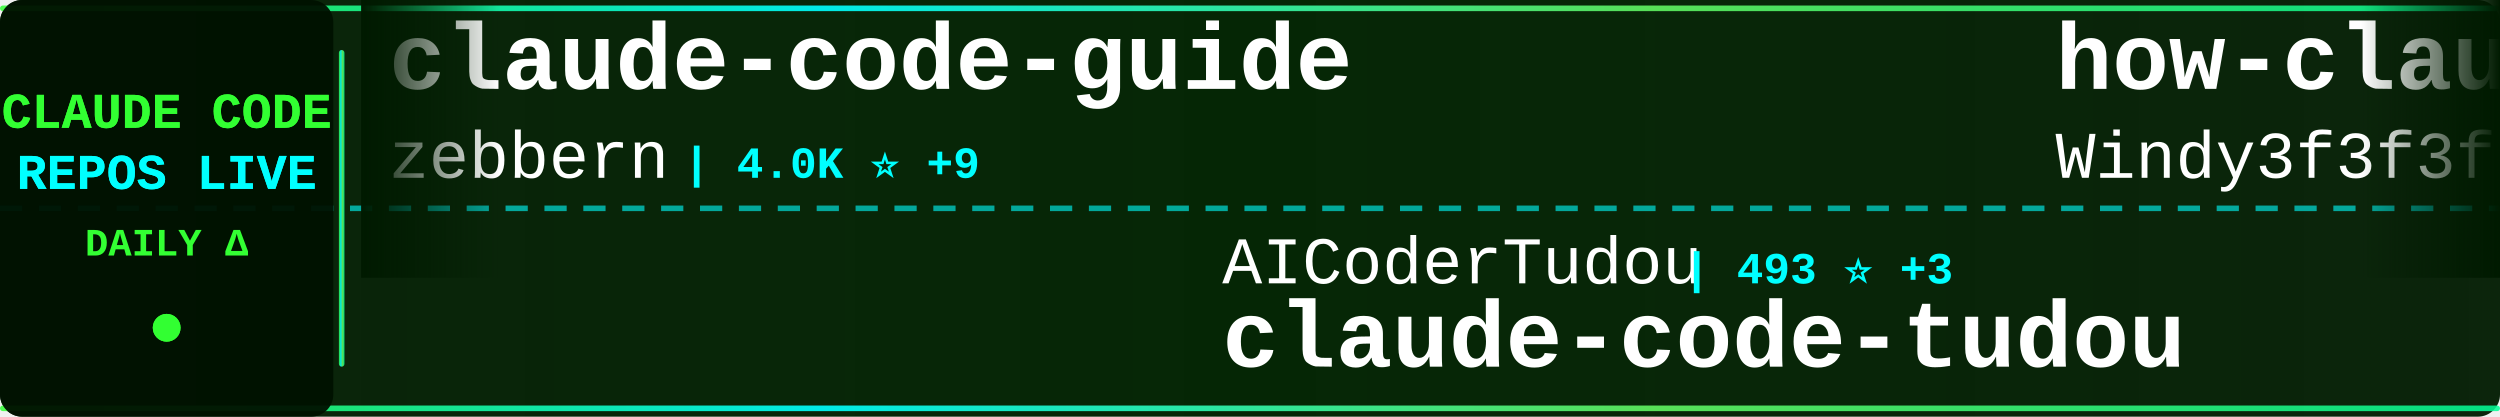
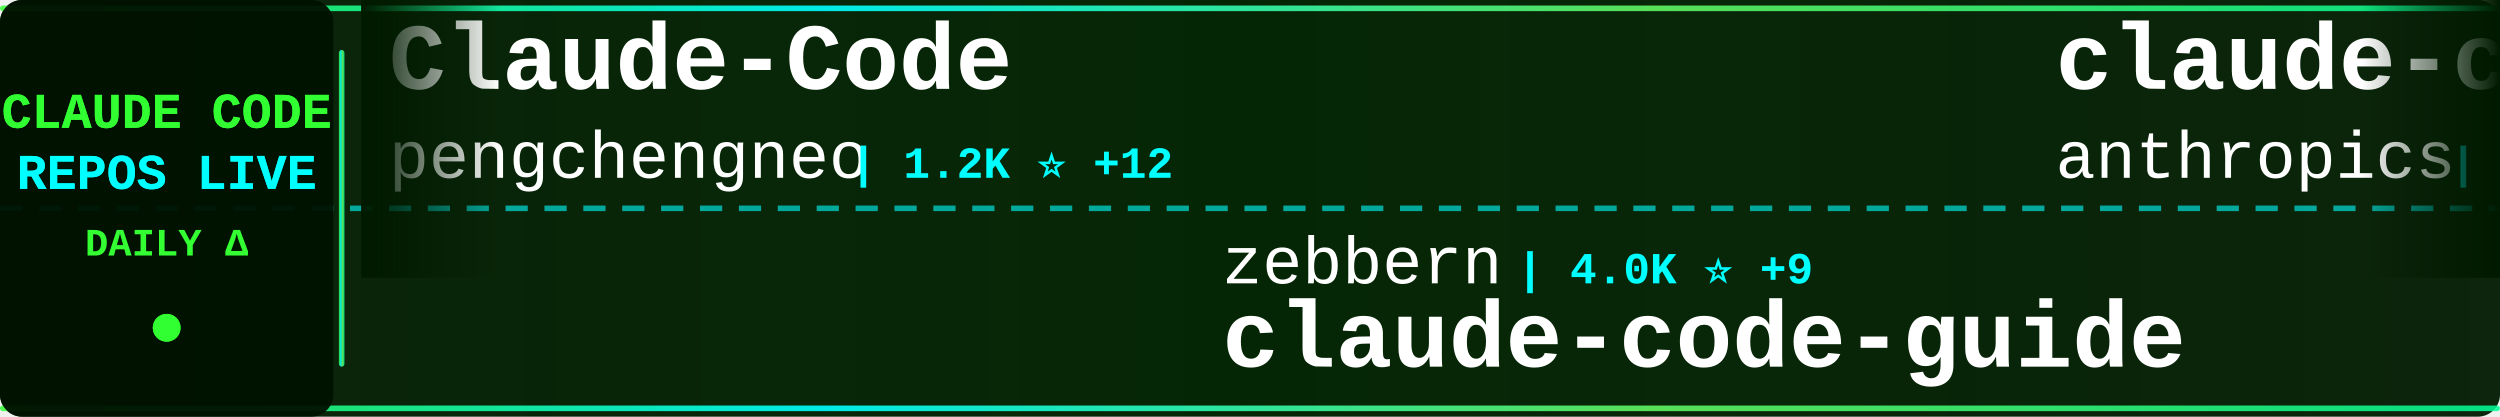
<svg xmlns="http://www.w3.org/2000/svg" width="900" height="150">
  <defs>
    <linearGradient id="tickerBg" x1="0%" y1="0%" x2="100%" y2="0%">
      <stop offset="0%" style="stop-color:#001a00;stop-opacity:0.95" />
      <stop offset="50%" style="stop-color:#002200;stop-opacity:0.98" />
      <stop offset="100%" style="stop-color:#001a00;stop-opacity:0.95" />
    </linearGradient>
    <linearGradient id="borderGrad" x1="0%" y1="0%" x2="100%" y2="0%">
      <stop offset="0%" style="stop-color:#33ff33;stop-opacity:0.85">
        <animate attributeName="stop-opacity" values="0.85;1;0.85" dur="2s" repeatCount="indefinite" />
      </stop>
      <stop offset="33%" style="stop-color:#00ffff;stop-opacity:0.9">
        <animate attributeName="stop-opacity" values="0.9;1;0.9" dur="2.2s" repeatCount="indefinite" />
      </stop>
      <stop offset="66%" style="stop-color:#66ff66;stop-opacity:0.85">
        <animate attributeName="stop-opacity" values="0.85;1;0.85" dur="1.8s" repeatCount="indefinite" />
      </stop>
      <stop offset="100%" style="stop-color:#00ff99;stop-opacity:0.85">
        <animate attributeName="stop-opacity" values="0.85;1;0.85" dur="2s" repeatCount="indefinite" />
      </stop>
    </linearGradient>
    <filter id="textGlow">
      <feGaussianBlur stdDeviation="0.1" result="coloredBlur" />
      <feMerge>
        <feMergeNode in="coloredBlur" />
        <feMergeNode in="SourceGraphic" />
      </feMerge>
    </filter>
    <filter id="metricGlow">
      <feGaussianBlur stdDeviation="0.2" result="coloredBlur" />
      <feMerge>
        <feMergeNode in="coloredBlur" />
        <feMergeNode in="SourceGraphic" />
      </feMerge>
    </filter>
    <linearGradient id="leftFade" x1="0%" y1="0%" x2="100%" y2="0%">
      <stop offset="0%" style="stop-color:#001a00;stop-opacity:1" />
      <stop offset="100%" style="stop-color:#001a00;stop-opacity:0" />
    </linearGradient>
    <linearGradient id="rightFade" x1="0%" y1="0%" x2="100%" y2="0%">
      <stop offset="0%" style="stop-color:#001a00;stop-opacity:0" />
      <stop offset="100%" style="stop-color:#001a00;stop-opacity:1" />
    </linearGradient>
  </defs>
  <rect width="900" height="150" fill="url(#tickerBg)" rx="8" />
  <rect x="0" y="2" width="900" height="2" fill="url(#borderGrad)" rx="1" />
  <rect x="0" y="146" width="900" height="2" fill="url(#borderGrad)" rx="1" />
  <line x1="0" y1="75" x2="900" y2="75" stroke="#00ffff" stroke-width="2" stroke-dasharray="8 6" opacity="0.6" />
  <rect x="0" y="0" width="120" height="150" fill="#001100" opacity="0.95" rx="8" />
  <text x="60" y="46" font-family="'Courier New', monospace" font-size="18" font-weight="bold" fill="#33ff33" text-anchor="middle" filter="url(#textGlow)">
    CLAUDE CODE
  </text>
  <text x="60" y="68" font-family="'Courier New', monospace" font-size="18" font-weight="bold" fill="#00ffff" text-anchor="middle" filter="url(#textGlow)">
    REPOS LIVE
  </text>
  <text x="60" y="92" font-family="'Courier New', monospace" font-size="14" font-weight="bold" fill="#33ff33" text-anchor="middle">
    DAILY Δ
  </text>
  <circle cx="60" cy="118" r="5" fill="#33ff33" filter="url(#metricGlow)">
    <animate attributeName="r" values="4;6;4" dur="1.5s" repeatCount="indefinite" />
    <animate attributeName="opacity" values="0.6;1;0.6" dur="1.5s" repeatCount="indefinite" />
  </circle>
  <rect x="122" y="18" width="2" height="114" fill="url(#borderGrad)" rx="1" />
  <clipPath id="tickerClip">
    <rect x="130" y="0" width="770" height="150" />
  </clipPath>
  <g clip-path="url(#tickerClip)">
    <g id="tickerItems">
      <animateTransform attributeName="transform" attributeType="XML" type="translate" from="0 0" to="-3000 0" dur="54s" repeatCount="indefinite" />
      <g transform="translate(0, 0)">
-         <text x="140" y="32" font-family="'Courier New', monospace" font-size="34" font-weight="bold" fill="#ffffff">claude-code-guide</text>
-         <text x="140" y="64" font-family="'Courier New', monospace" font-size="24" font-weight="normal" fill="#ffffff" opacity="1.0">zebbern</text>
-         <text x="246" y="64" font-family="'Courier New', monospace" font-size="16" font-weight="bold" fill="#00ffff"> | 4.0K ⭐ +9</text>
+         <text x="140" y="32" font-family="'Courier New', monospace" font-size="34" font-weight="bold" fill="#ffffff">Claude-Code</text>
+         <text x="140" y="64" font-family="'Courier New', monospace" font-size="24" font-weight="normal" fill="#ffffff" opacity="1.0">pengchengneo</text>
+         <text x="306" y="64" font-family="'Courier New', monospace" font-size="16" font-weight="bold" fill="#00ffff"> | 1.2K ⭐ +12</text>
      </g>
      <g transform="translate(300, 0)">
-         <text x="140" y="102" font-family="'Courier New', monospace" font-size="24" font-weight="normal" fill="#ffffff" opacity="1.0">AICoderTudou</text>
-         <text x="306" y="102" font-family="'Courier New', monospace" font-size="16" font-weight="bold" fill="#00ffff"> | 493 ⭐ +3</text>
-         <text x="140" y="132" font-family="'Courier New', monospace" font-size="34" font-weight="bold" fill="#ffffff">claude-code-tudou</text>
+         <text x="140" y="102" font-family="'Courier New', monospace" font-size="24" font-weight="normal" fill="#ffffff" opacity="1.0">zebbern</text>
+         <text x="246" y="102" font-family="'Courier New', monospace" font-size="16" font-weight="bold" fill="#00ffff"> | 4.0K ⭐ +9</text>
+         <text x="140" y="132" font-family="'Courier New', monospace" font-size="34" font-weight="bold" fill="#ffffff">claude-code-guide</text>
      </g>
      <g transform="translate(600, 0)">
-         <text x="140" y="32" font-family="'Courier New', monospace" font-size="34" font-weight="bold" fill="#ffffff">how-claude-code-works</text>
-         <text x="140" y="64" font-family="'Courier New', monospace" font-size="24" font-weight="normal" fill="#ffffff" opacity="1.0">Windy3f3f3f3f</text>
-         <text x="318" y="64" font-family="'Courier New', monospace" font-size="16" font-weight="bold" fill="#00ffff"> | 2.0K ⭐ +14</text>
+         <text x="140" y="32" font-family="'Courier New', monospace" font-size="34" font-weight="bold" fill="#ffffff">claude-code-security-rev...</text>
+         <text x="140" y="64" font-family="'Courier New', monospace" font-size="24" font-weight="normal" fill="#ffffff" opacity="1.0">anthropics</text>
+         <text x="282" y="64" font-family="'Courier New', monospace" font-size="16" font-weight="bold" fill="#00ffff"> | 4.3K ⭐ +9</text>
      </g>
      <g transform="translate(900, 0)">
-         <text x="140" y="102" font-family="'Courier New', monospace" font-size="24" font-weight="normal" fill="#ffffff" opacity="1.0">ChinaSiro</text>
-         <text x="270" y="102" font-family="'Courier New', monospace" font-size="16" font-weight="bold" fill="#00ffff"> | 9.0K ⭐ +14</text>
-         <text x="140" y="132" font-family="'Courier New', monospace" font-size="34" font-weight="bold" fill="#ffffff">claude-code-sourcemap</text>
+         <text x="140" y="102" font-family="'Courier New', monospace" font-size="24" font-weight="normal" fill="#ffffff" opacity="1.0">chauncygu</text>
+         <text x="270" y="102" font-family="'Courier New', monospace" font-size="16" font-weight="bold" fill="#00ffff"> | 2.2K ⭐ +19</text>
+         <text x="140" y="132" font-family="'Courier New', monospace" font-size="34" font-weight="bold" fill="#ffffff">collection-claude-code-s...</text>
      </g>
      <g transform="translate(1200, 0)">
-         <text x="140" y="32" font-family="'Courier New', monospace" font-size="34" font-weight="bold" fill="#ffffff">Claude-code</text>
-         <text x="140" y="64" font-family="'Courier New', monospace" font-size="24" font-weight="normal" fill="#ffffff" opacity="1.0">zstmfhy</text>
-         <text x="246" y="64" font-family="'Courier New', monospace" font-size="16" font-weight="bold" fill="#00ffff"> | 191 ⭐</text>
+         <text x="140" y="32" font-family="'Courier New', monospace" font-size="34" font-weight="bold" fill="#ffffff">CLIProxyAPI</text>
+         <text x="140" y="64" font-family="'Courier New', monospace" font-size="24" font-weight="normal" fill="#ffffff" opacity="1.0">router-for-me</text>
+         <text x="318" y="64" font-family="'Courier New', monospace" font-size="16" font-weight="bold" fill="#00ffff"> | 27.8K ⭐ +236</text>
      </g>
      <g transform="translate(1500, 0)">
-         <text x="140" y="102" font-family="'Courier New', monospace" font-size="24" font-weight="normal" fill="#ffffff" opacity="1.0">chauncygu</text>
-         <text x="270" y="102" font-family="'Courier New', monospace" font-size="16" font-weight="bold" fill="#00ffff"> | 2.2K ⭐ +15</text>
-         <text x="140" y="132" font-family="'Courier New', monospace" font-size="34" font-weight="bold" fill="#ffffff">collection-claude-code-s...</text>
+         <text x="140" y="102" font-family="'Courier New', monospace" font-size="24" font-weight="normal" fill="#ffffff" opacity="1.0">oboard</text>
+         <text x="234" y="102" font-family="'Courier New', monospace" font-size="16" font-weight="bold" fill="#00ffff"> | 3.0K ⭐ +9</text>
+         <text x="140" y="132" font-family="'Courier New', monospace" font-size="34" font-weight="bold" fill="#ffffff">claude-code-rev</text>
      </g>
      <g transform="translate(1800, 0)">
-         <text x="140" y="32" font-family="'Courier New', monospace" font-size="34" font-weight="bold" fill="#ffffff">claude-code-source-code</text>
-         <text x="140" y="64" font-family="'Courier New', monospace" font-size="24" font-weight="normal" fill="#ffffff" opacity="1.0">777genius</text>
-         <text x="270" y="64" font-family="'Courier New', monospace" font-size="16" font-weight="bold" fill="#00ffff"> | 899 ⭐ +1</text>
+         <text x="140" y="32" font-family="'Courier New', monospace" font-size="34" font-weight="bold" fill="#ffffff">claude-task-master</text>
+         <text x="140" y="64" font-family="'Courier New', monospace" font-size="24" font-weight="normal" fill="#ffffff" opacity="1.0">eyaltoledano</text>
+         <text x="306" y="64" font-family="'Courier New', monospace" font-size="16" font-weight="bold" fill="#00ffff"> | 26.7K ⭐ +54</text>
      </g>
      <g transform="translate(2100, 0)">
-         <text x="140" y="102" font-family="'Courier New', monospace" font-size="24" font-weight="normal" fill="#ffffff" opacity="1.0">Hyper66666</text>
-         <text x="282" y="102" font-family="'Courier New', monospace" font-size="16" font-weight="bold" fill="#00ffff"> | 208 ⭐</text>
-         <text x="140" y="132" font-family="'Courier New', monospace" font-size="34" font-weight="bold" fill="#ffffff">claude-code-sourcemap</text>
+         <text x="140" y="102" font-family="'Courier New', monospace" font-size="24" font-weight="normal" fill="#ffffff" opacity="1.0">disler</text>
+         <text x="234" y="102" font-family="'Courier New', monospace" font-size="16" font-weight="bold" fill="#00ffff"> | 3.5K ⭐ +2</text>
+         <text x="140" y="132" font-family="'Courier New', monospace" font-size="34" font-weight="bold" fill="#ffffff">claude-code-hooks-master...</text>
      </g>
      <g transform="translate(2400, 0)">
-         <text x="140" y="32" font-family="'Courier New', monospace" font-size="34" font-weight="bold" fill="#ffffff">claude-code-best-practic...</text>
-         <text x="140" y="64" font-family="'Courier New', monospace" font-size="24" font-weight="normal" fill="#ffffff" opacity="1.0">shanraisshan</text>
-         <text x="306" y="64" font-family="'Courier New', monospace" font-size="16" font-weight="bold" fill="#00ffff"> | 47.2K ⭐ +259</text>
+         <text x="140" y="32" font-family="'Courier New', monospace" font-size="34" font-weight="bold" fill="#ffffff">claude-code-action</text>
+         <text x="140" y="64" font-family="'Courier New', monospace" font-size="24" font-weight="normal" fill="#ffffff" opacity="1.0">anthropics</text>
+         <text x="282" y="64" font-family="'Courier New', monospace" font-size="16" font-weight="bold" fill="#00ffff"> | 7.2K ⭐ +25</text>
      </g>
      <g transform="translate(2700, 0)">
-         <text x="140" y="102" font-family="'Courier New', monospace" font-size="24" font-weight="normal" fill="#ffffff" opacity="1.0">ponponon</text>
-         <text x="258" y="102" font-family="'Courier New', monospace" font-size="16" font-weight="bold" fill="#00ffff"> | 2.2K ⭐ +3</text>
-         <text x="140" y="132" font-family="'Courier New', monospace" font-size="34" font-weight="bold" fill="#ffffff">claude_code_src</text>
+         <text x="140" y="102" font-family="'Courier New', monospace" font-size="24" font-weight="normal" fill="#ffffff" opacity="1.0">farion1231</text>
+         <text x="282" y="102" font-family="'Courier New', monospace" font-size="16" font-weight="bold" fill="#00ffff"> | 48.7K ⭐ +668</text>
+         <text x="140" y="132" font-family="'Courier New', monospace" font-size="34" font-weight="bold" fill="#ffffff">cc-switch</text>
      </g>
      <g transform="translate(3000, 0)">
-         <text x="140" y="32" font-family="'Courier New', monospace" font-size="34" font-weight="bold" fill="#ffffff">claude-code-guide</text>
-         <text x="140" y="64" font-family="'Courier New', monospace" font-size="24" font-weight="normal" fill="#ffffff" opacity="1.0">zebbern</text>
-         <text x="246" y="64" font-family="'Courier New', monospace" font-size="16" font-weight="bold" fill="#00ffff"> | 4.0K ⭐ +9</text>
+         <text x="140" y="32" font-family="'Courier New', monospace" font-size="34" font-weight="bold" fill="#ffffff">Claude-Code</text>
+         <text x="140" y="64" font-family="'Courier New', monospace" font-size="24" font-weight="normal" fill="#ffffff" opacity="1.0">pengchengneo</text>
+         <text x="306" y="64" font-family="'Courier New', monospace" font-size="16" font-weight="bold" fill="#00ffff"> | 1.2K ⭐ +12</text>
      </g>
      <g transform="translate(3300, 0)">
-         <text x="140" y="102" font-family="'Courier New', monospace" font-size="24" font-weight="normal" fill="#ffffff" opacity="1.0">AICoderTudou</text>
-         <text x="306" y="102" font-family="'Courier New', monospace" font-size="16" font-weight="bold" fill="#00ffff"> | 493 ⭐ +3</text>
-         <text x="140" y="132" font-family="'Courier New', monospace" font-size="34" font-weight="bold" fill="#ffffff">claude-code-tudou</text>
+         <text x="140" y="102" font-family="'Courier New', monospace" font-size="24" font-weight="normal" fill="#ffffff" opacity="1.0">zebbern</text>
+         <text x="246" y="102" font-family="'Courier New', monospace" font-size="16" font-weight="bold" fill="#00ffff"> | 4.0K ⭐ +9</text>
+         <text x="140" y="132" font-family="'Courier New', monospace" font-size="34" font-weight="bold" fill="#ffffff">claude-code-guide</text>
      </g>
      <g transform="translate(3600, 0)">
-         <text x="140" y="32" font-family="'Courier New', monospace" font-size="34" font-weight="bold" fill="#ffffff">how-claude-code-works</text>
-         <text x="140" y="64" font-family="'Courier New', monospace" font-size="24" font-weight="normal" fill="#ffffff" opacity="1.0">Windy3f3f3f3f</text>
-         <text x="318" y="64" font-family="'Courier New', monospace" font-size="16" font-weight="bold" fill="#00ffff"> | 2.0K ⭐ +14</text>
+         <text x="140" y="32" font-family="'Courier New', monospace" font-size="34" font-weight="bold" fill="#ffffff">claude-code-security-rev...</text>
+         <text x="140" y="64" font-family="'Courier New', monospace" font-size="24" font-weight="normal" fill="#ffffff" opacity="1.0">anthropics</text>
+         <text x="282" y="64" font-family="'Courier New', monospace" font-size="16" font-weight="bold" fill="#00ffff"> | 4.3K ⭐ +9</text>
      </g>
      <g transform="translate(3900, 0)">
-         <text x="140" y="102" font-family="'Courier New', monospace" font-size="24" font-weight="normal" fill="#ffffff" opacity="1.0">ChinaSiro</text>
-         <text x="270" y="102" font-family="'Courier New', monospace" font-size="16" font-weight="bold" fill="#00ffff"> | 9.0K ⭐ +14</text>
-         <text x="140" y="132" font-family="'Courier New', monospace" font-size="34" font-weight="bold" fill="#ffffff">claude-code-sourcemap</text>
+         <text x="140" y="102" font-family="'Courier New', monospace" font-size="24" font-weight="normal" fill="#ffffff" opacity="1.0">chauncygu</text>
+         <text x="270" y="102" font-family="'Courier New', monospace" font-size="16" font-weight="bold" fill="#00ffff"> | 2.2K ⭐ +19</text>
+         <text x="140" y="132" font-family="'Courier New', monospace" font-size="34" font-weight="bold" fill="#ffffff">collection-claude-code-s...</text>
      </g>
    </g>
  </g>
  <rect x="130" y="0" width="50" height="100" fill="url(#leftFade)" />
  <rect x="850" y="0" width="50" height="100" fill="url(#rightFade)" />
</svg>
